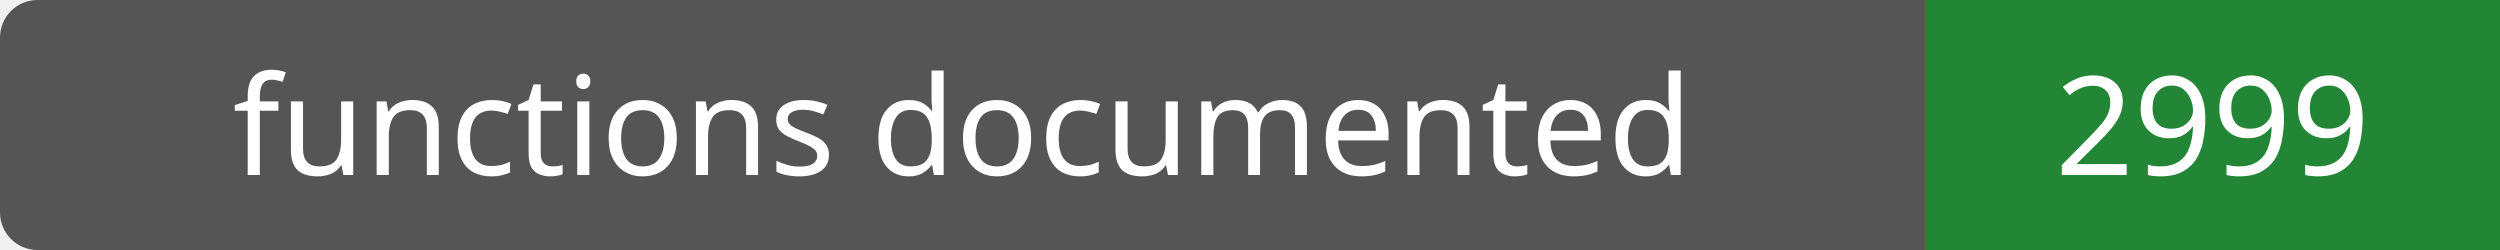
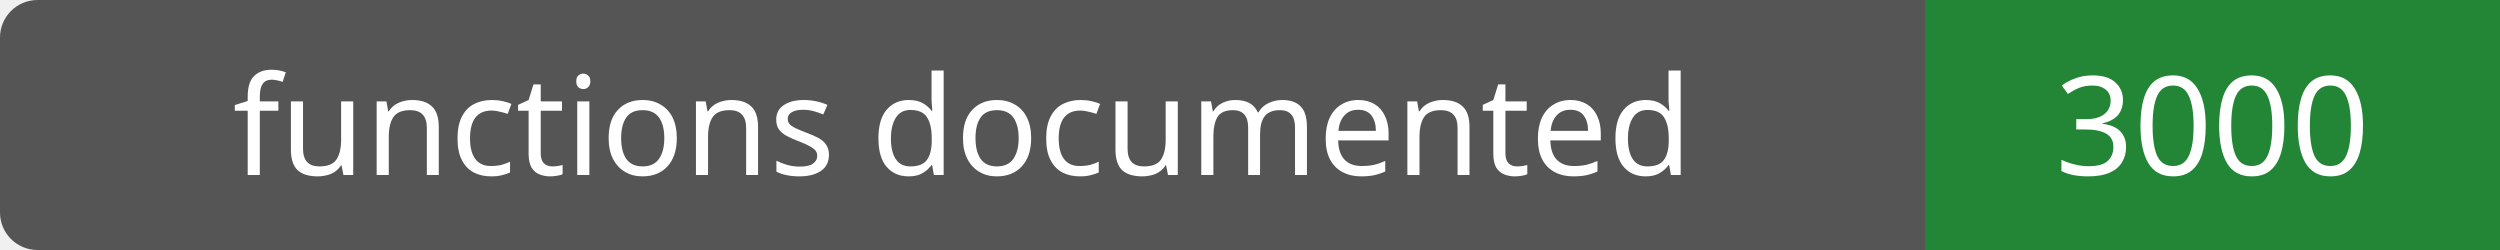
- <svg xmlns="http://www.w3.org/2000/svg" width="200" height="20" role="img" aria-label="functions documented: 2999">
+ <svg xmlns="http://www.w3.org/2000/svg" width="200" height="20" role="img" aria-label="functions documented: 3000">
  <rect width="200" height="20" rx="3" fill="#555" />
  <path fill="#238636" d="M154 0h46v20H154z" />
  <g fill="#fff" text-anchor="middle" font-family="Verdana,sans-serif" font-size="11">
    <text x="77.0" y="14">functions documented</text>
-     <text x="177.0" y="14">2999</text>
+     <text x="177.0" y="14">3000</text>
  </g>
</svg>
